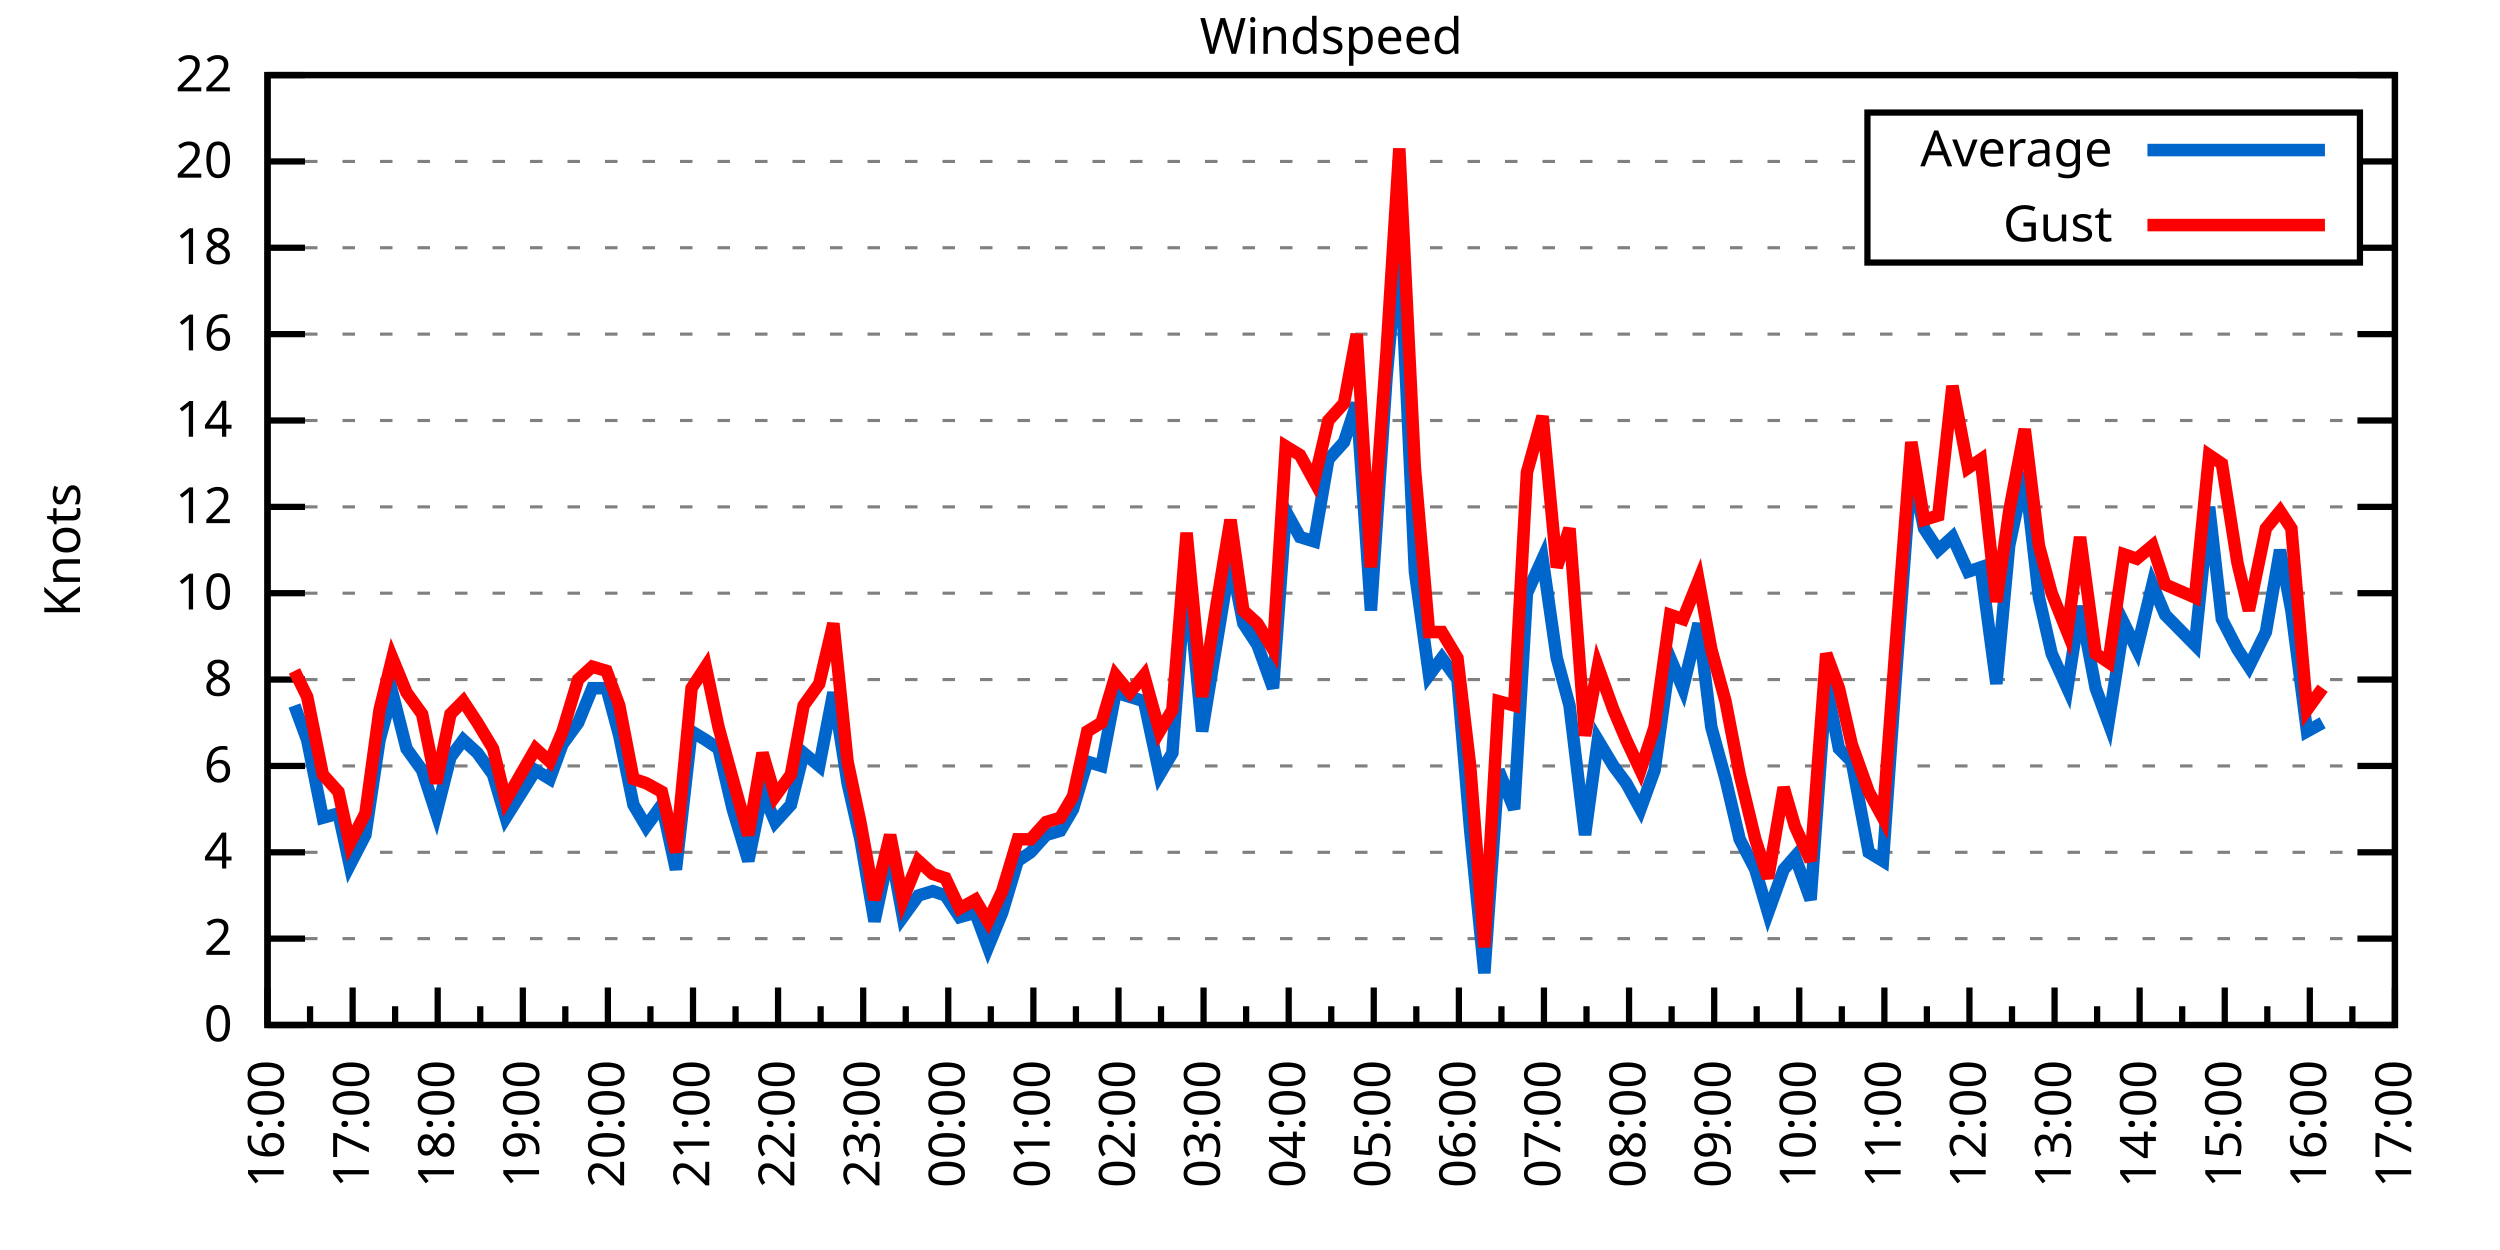
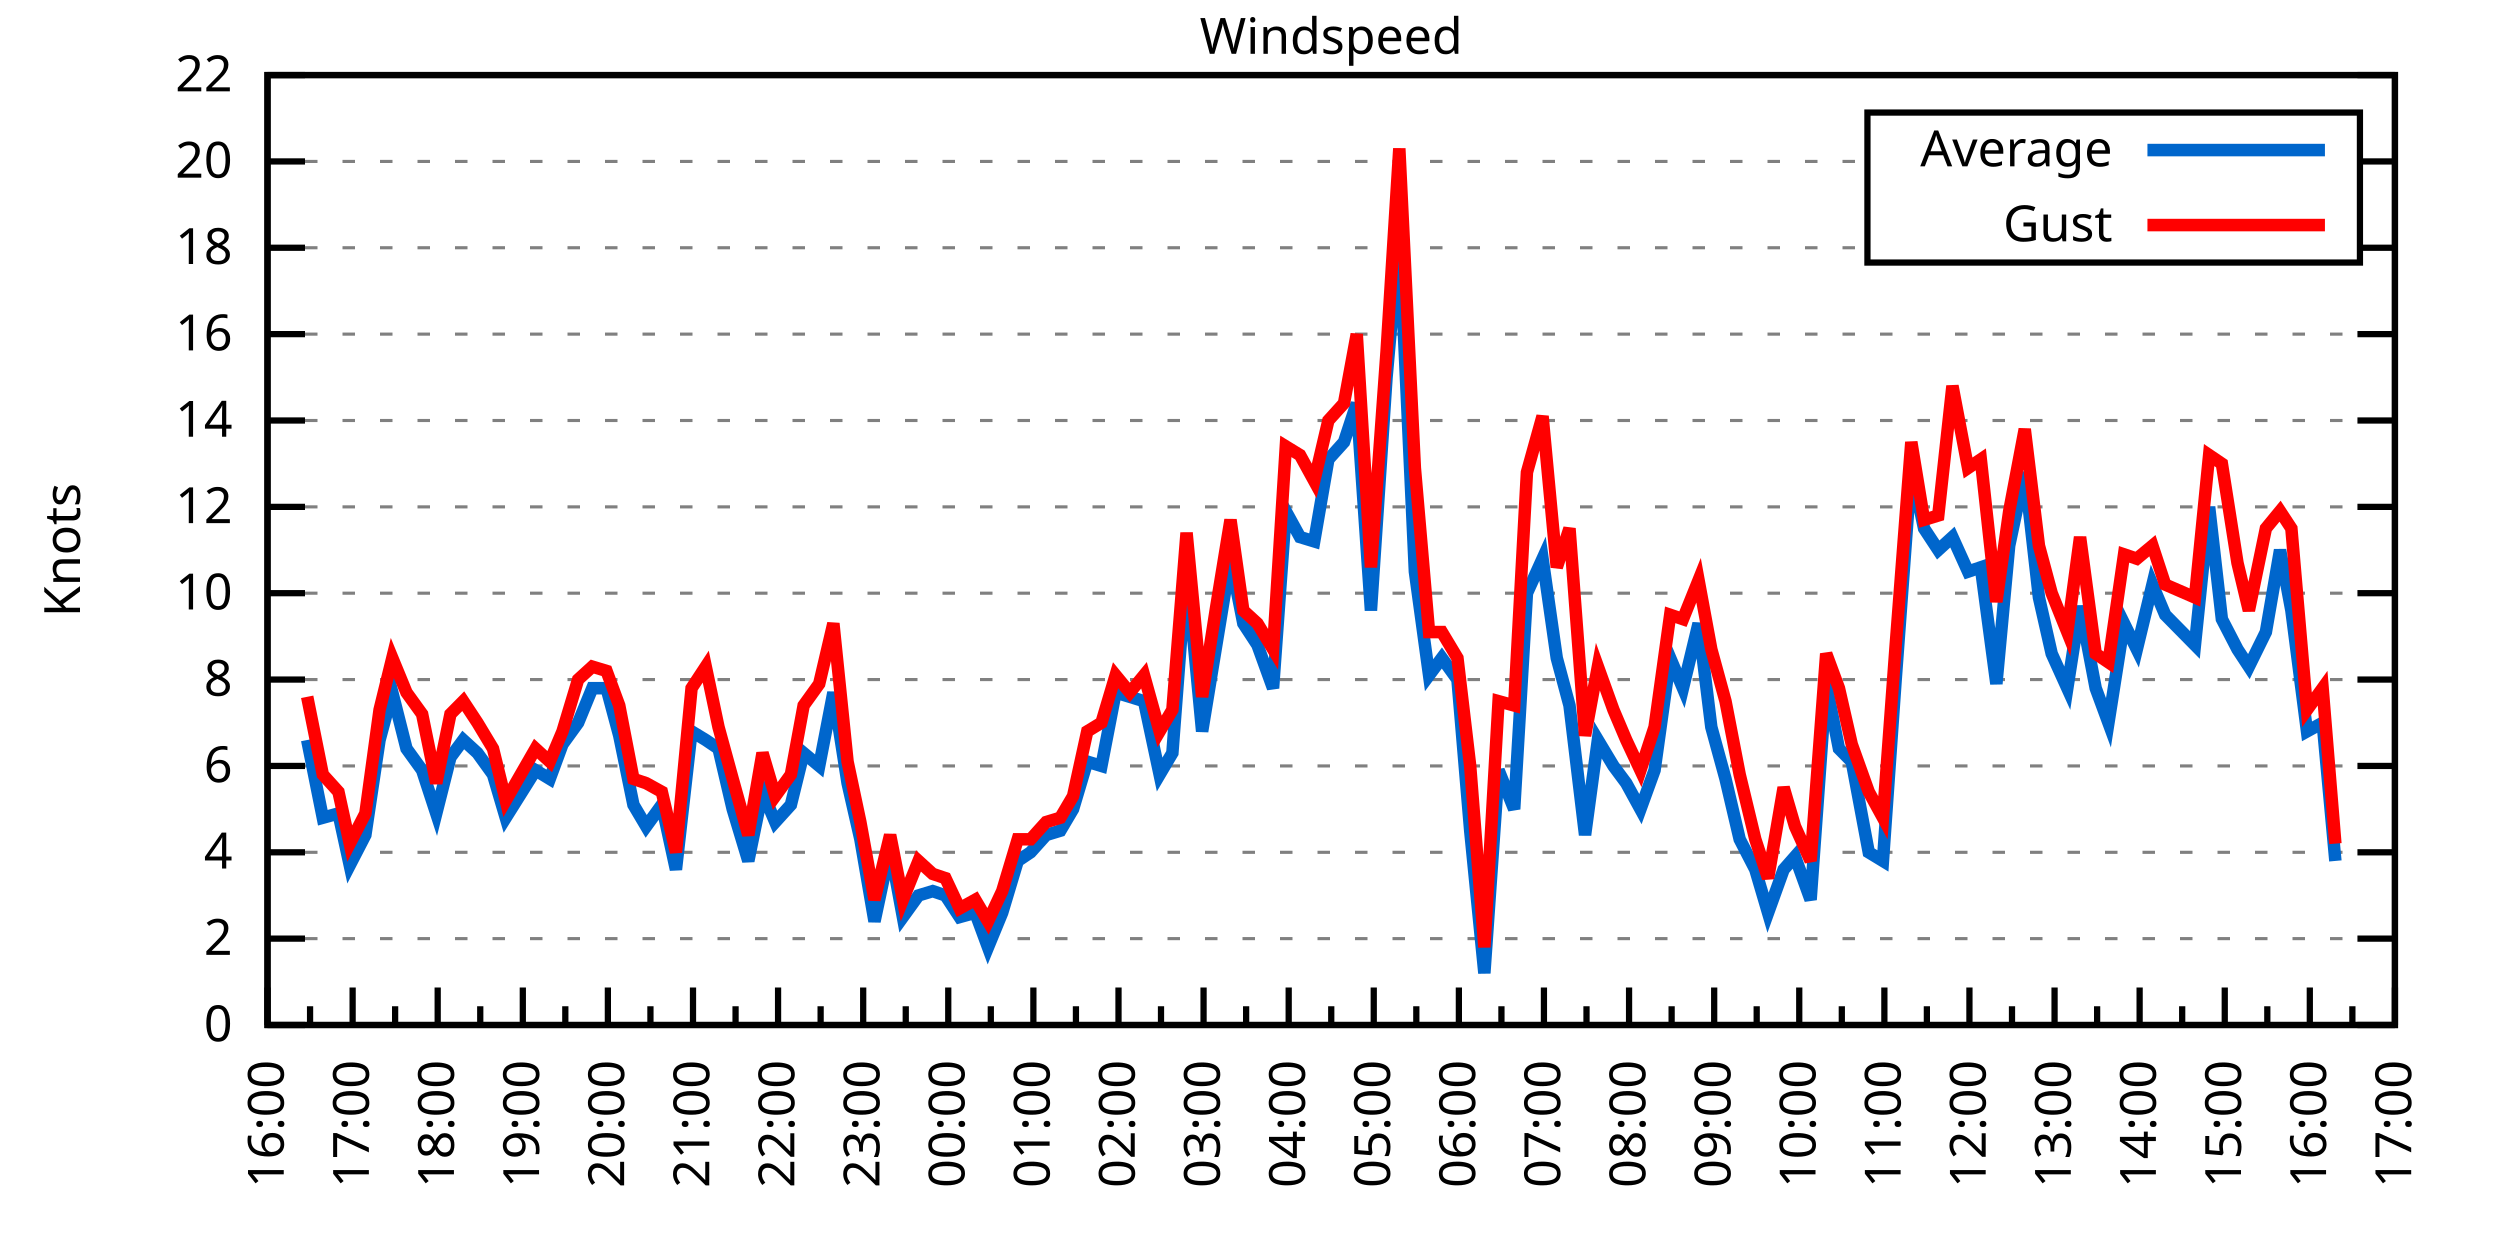
<svg xmlns="http://www.w3.org/2000/svg" xmlns:xlink="http://www.w3.org/1999/xlink" width="400" height="200" viewBox="0 0 400 200">
  <g id="gnuplot_canvas">
    <rect x="0" y="0" width="400" height="200" fill="none" />
    <defs>
      <circle id="gpDot" r="0.5" stroke-width="0.5" stroke="currentColor" />
      <path id="gpPt0" stroke-width="0.333" stroke="currentColor" d="M-1,0 h2 M0,-1 v2" />
      <path id="gpPt1" stroke-width="0.333" stroke="currentColor" d="M-1,-1 L1,1 M1,-1 L-1,1" />
      <path id="gpPt2" stroke-width="0.333" stroke="currentColor" d="M-1,0 L1,0 M0,-1 L0,1 M-1,-1 L1,1 M-1,1 L1,-1" />
      <rect id="gpPt3" stroke-width="0.333" stroke="currentColor" x="-1" y="-1" width="2" height="2" />
      <rect id="gpPt4" stroke-width="0.333" stroke="currentColor" fill="currentColor" x="-1" y="-1" width="2" height="2" />
      <circle id="gpPt5" stroke-width="0.333" stroke="currentColor" cx="0" cy="0" r="1" />
      <use xlink:href="#gpPt5" id="gpPt6" fill="currentColor" stroke="none" />
      <path id="gpPt7" stroke-width="0.333" stroke="currentColor" d="M0,-1.33 L-1.33,0.67 L1.33,0.67 z" />
      <use xlink:href="#gpPt7" id="gpPt8" fill="currentColor" stroke="none" />
      <use xlink:href="#gpPt7" id="gpPt9" stroke="currentColor" transform="rotate(180)" />
      <use xlink:href="#gpPt9" id="gpPt10" fill="currentColor" stroke="none" />
      <use xlink:href="#gpPt3" id="gpPt11" stroke="currentColor" transform="rotate(45)" />
      <use xlink:href="#gpPt11" id="gpPt12" fill="currentColor" stroke="none" />
      <path id="gpPt13" stroke-width="0.333" stroke="currentColor" d="M0,1.330 L1.265,0.411 L0.782,-1.067 L-0.782,-1.076 L-1.265,0.411 z" />
      <use xlink:href="#gpPt13" id="gpPt14" fill="currentColor" stroke="none" />
      <filter id="textbox" filterUnits="objectBoundingBox" x="0" y="0" height="1" width="1">
        <feFlood flood-color="white" flood-opacity="1" result="bgnd" />
        <feComposite in="SourceGraphic" in2="bgnd" operator="atop" />
      </filter>
      <filter id="greybox" filterUnits="objectBoundingBox" x="0" y="0" height="1" width="1">
        <feFlood flood-color="lightgrey" flood-opacity="1" result="grey" />
        <feComposite in="SourceGraphic" in2="grey" operator="atop" />
      </filter>
    </defs>
    <g fill="none" color="white" stroke="currentColor" stroke-width="1.00" stroke-linecap="butt" stroke-linejoin="miter">
</g>
    <g fill="none" color="black" stroke="currentColor" stroke-width="1.00" stroke-linecap="butt" stroke-linejoin="miter">
      <g stroke="none" shape-rendering="crispEdges">
        <polygon fill="rgb(255, 255, 255)" points="42.80,164.00 383.18,164.00 383.18,12.02 42.80,12.02 " />
      </g>
    </g>
    <g fill="none" color="black" stroke="currentColor" stroke-width="1.00" stroke-linecap="butt" stroke-linejoin="miter">
</g>
    <g fill="none" color="black" stroke="black" stroke-width="0.50" stroke-linecap="butt" stroke-linejoin="miter">
</g>
    <g fill="none" color="gray" stroke="currentColor" stroke-width="0.50" stroke-linecap="butt" stroke-linejoin="miter">
      <path stroke="gray" stroke-dasharray="2,4" class="gridline" d="M42.80,164.00 L383.19,164.00  " />
    </g>
    <g fill="none" color="gray" stroke="gray" stroke-width="1.00" stroke-linecap="butt" stroke-linejoin="miter">
</g>
    <g fill="none" color="black" stroke="currentColor" stroke-width="1.00" stroke-linecap="butt" stroke-linejoin="miter">
      <path stroke="black" d="M42.80,164.00 L48.80,164.00 M383.19,164.00 L377.19,164.00  " />
      <g transform="translate(37.20,166.60)" stroke="none" fill="black" font-family="Sans" font-size="8.00" text-anchor="end">
        <text>
          <tspan font-family="Sans"> 0</tspan>
        </text>
      </g>
    </g>
    <g fill="none" color="black" stroke="currentColor" stroke-width="1.00" stroke-linecap="butt" stroke-linejoin="miter">
</g>
    <g fill="none" color="black" stroke="black" stroke-width="0.50" stroke-linecap="butt" stroke-linejoin="miter">
</g>
    <g fill="none" color="gray" stroke="currentColor" stroke-width="0.50" stroke-linecap="butt" stroke-linejoin="miter">
      <path stroke="gray" stroke-dasharray="2,4" class="gridline" d="M42.80,150.18 L383.19,150.18  " />
    </g>
    <g fill="none" color="gray" stroke="gray" stroke-width="1.00" stroke-linecap="butt" stroke-linejoin="miter">
</g>
    <g fill="none" color="black" stroke="currentColor" stroke-width="1.00" stroke-linecap="butt" stroke-linejoin="miter">
      <path stroke="black" d="M42.80,150.18 L48.80,150.18 M383.19,150.18 L377.19,150.18  " />
      <g transform="translate(37.20,152.78)" stroke="none" fill="black" font-family="Sans" font-size="8.00" text-anchor="end">
        <text>
          <tspan font-family="Sans"> 2</tspan>
        </text>
      </g>
    </g>
    <g fill="none" color="black" stroke="currentColor" stroke-width="1.00" stroke-linecap="butt" stroke-linejoin="miter">
</g>
    <g fill="none" color="black" stroke="black" stroke-width="0.50" stroke-linecap="butt" stroke-linejoin="miter">
</g>
    <g fill="none" color="gray" stroke="currentColor" stroke-width="0.50" stroke-linecap="butt" stroke-linejoin="miter">
      <path stroke="gray" stroke-dasharray="2,4" class="gridline" d="M42.80,136.37 L383.19,136.37  " />
    </g>
    <g fill="none" color="gray" stroke="gray" stroke-width="1.00" stroke-linecap="butt" stroke-linejoin="miter">
</g>
    <g fill="none" color="black" stroke="currentColor" stroke-width="1.00" stroke-linecap="butt" stroke-linejoin="miter">
      <path stroke="black" d="M42.80,136.37 L48.80,136.37 M383.19,136.37 L377.19,136.37  " />
      <g transform="translate(37.20,138.97)" stroke="none" fill="black" font-family="Sans" font-size="8.00" text-anchor="end">
        <text>
          <tspan font-family="Sans"> 4</tspan>
        </text>
      </g>
    </g>
    <g fill="none" color="black" stroke="currentColor" stroke-width="1.00" stroke-linecap="butt" stroke-linejoin="miter">
</g>
    <g fill="none" color="black" stroke="black" stroke-width="0.50" stroke-linecap="butt" stroke-linejoin="miter">
</g>
    <g fill="none" color="gray" stroke="currentColor" stroke-width="0.50" stroke-linecap="butt" stroke-linejoin="miter">
      <path stroke="gray" stroke-dasharray="2,4" class="gridline" d="M42.80,122.55 L383.19,122.55  " />
    </g>
    <g fill="none" color="gray" stroke="gray" stroke-width="1.00" stroke-linecap="butt" stroke-linejoin="miter">
</g>
    <g fill="none" color="black" stroke="currentColor" stroke-width="1.00" stroke-linecap="butt" stroke-linejoin="miter">
      <path stroke="black" d="M42.80,122.55 L48.80,122.55 M383.19,122.55 L377.19,122.55  " />
      <g transform="translate(37.20,125.15)" stroke="none" fill="black" font-family="Sans" font-size="8.00" text-anchor="end">
        <text>
          <tspan font-family="Sans"> 6</tspan>
        </text>
      </g>
    </g>
    <g fill="none" color="black" stroke="currentColor" stroke-width="1.00" stroke-linecap="butt" stroke-linejoin="miter">
</g>
    <g fill="none" color="black" stroke="black" stroke-width="0.50" stroke-linecap="butt" stroke-linejoin="miter">
</g>
    <g fill="none" color="gray" stroke="currentColor" stroke-width="0.50" stroke-linecap="butt" stroke-linejoin="miter">
      <path stroke="gray" stroke-dasharray="2,4" class="gridline" d="M42.80,108.73 L383.19,108.73  " />
    </g>
    <g fill="none" color="gray" stroke="gray" stroke-width="1.00" stroke-linecap="butt" stroke-linejoin="miter">
</g>
    <g fill="none" color="black" stroke="currentColor" stroke-width="1.00" stroke-linecap="butt" stroke-linejoin="miter">
      <path stroke="black" d="M42.80,108.73 L48.80,108.73 M383.19,108.73 L377.19,108.73  " />
      <g transform="translate(37.20,111.33)" stroke="none" fill="black" font-family="Sans" font-size="8.00" text-anchor="end">
        <text>
          <tspan font-family="Sans"> 8</tspan>
        </text>
      </g>
    </g>
    <g fill="none" color="black" stroke="currentColor" stroke-width="1.00" stroke-linecap="butt" stroke-linejoin="miter">
</g>
    <g fill="none" color="black" stroke="black" stroke-width="0.50" stroke-linecap="butt" stroke-linejoin="miter">
</g>
    <g fill="none" color="gray" stroke="currentColor" stroke-width="0.50" stroke-linecap="butt" stroke-linejoin="miter">
      <path stroke="gray" stroke-dasharray="2,4" class="gridline" d="M42.80,94.91 L383.19,94.91  " />
    </g>
    <g fill="none" color="gray" stroke="gray" stroke-width="1.00" stroke-linecap="butt" stroke-linejoin="miter">
</g>
    <g fill="none" color="black" stroke="currentColor" stroke-width="1.00" stroke-linecap="butt" stroke-linejoin="miter">
      <path stroke="black" d="M42.80,94.91 L48.80,94.91 M383.19,94.91 L377.19,94.91  " />
      <g transform="translate(37.20,97.51)" stroke="none" fill="black" font-family="Sans" font-size="8.00" text-anchor="end">
        <text>
          <tspan font-family="Sans"> 10</tspan>
        </text>
      </g>
    </g>
    <g fill="none" color="black" stroke="currentColor" stroke-width="1.00" stroke-linecap="butt" stroke-linejoin="miter">
</g>
    <g fill="none" color="black" stroke="black" stroke-width="0.50" stroke-linecap="butt" stroke-linejoin="miter">
</g>
    <g fill="none" color="gray" stroke="currentColor" stroke-width="0.50" stroke-linecap="butt" stroke-linejoin="miter">
      <path stroke="gray" stroke-dasharray="2,4" class="gridline" d="M42.80,81.10 L383.19,81.10  " />
    </g>
    <g fill="none" color="gray" stroke="gray" stroke-width="1.00" stroke-linecap="butt" stroke-linejoin="miter">
</g>
    <g fill="none" color="black" stroke="currentColor" stroke-width="1.00" stroke-linecap="butt" stroke-linejoin="miter">
      <path stroke="black" d="M42.80,81.10 L48.80,81.10 M383.19,81.10 L377.19,81.10  " />
      <g transform="translate(37.20,83.70)" stroke="none" fill="black" font-family="Sans" font-size="8.00" text-anchor="end">
        <text>
          <tspan font-family="Sans"> 12</tspan>
        </text>
      </g>
    </g>
    <g fill="none" color="black" stroke="currentColor" stroke-width="1.00" stroke-linecap="butt" stroke-linejoin="miter">
</g>
    <g fill="none" color="black" stroke="black" stroke-width="0.50" stroke-linecap="butt" stroke-linejoin="miter">
</g>
    <g fill="none" color="gray" stroke="currentColor" stroke-width="0.50" stroke-linecap="butt" stroke-linejoin="miter">
      <path stroke="gray" stroke-dasharray="2,4" class="gridline" d="M42.80,67.28 L383.19,67.28  " />
    </g>
    <g fill="none" color="gray" stroke="gray" stroke-width="1.00" stroke-linecap="butt" stroke-linejoin="miter">
</g>
    <g fill="none" color="black" stroke="currentColor" stroke-width="1.00" stroke-linecap="butt" stroke-linejoin="miter">
      <path stroke="black" d="M42.80,67.28 L48.80,67.28 M383.19,67.28 L377.19,67.28  " />
      <g transform="translate(37.20,69.88)" stroke="none" fill="black" font-family="Sans" font-size="8.00" text-anchor="end">
        <text>
          <tspan font-family="Sans"> 14</tspan>
        </text>
      </g>
    </g>
    <g fill="none" color="black" stroke="currentColor" stroke-width="1.00" stroke-linecap="butt" stroke-linejoin="miter">
</g>
    <g fill="none" color="black" stroke="black" stroke-width="0.50" stroke-linecap="butt" stroke-linejoin="miter">
</g>
    <g fill="none" color="gray" stroke="currentColor" stroke-width="0.50" stroke-linecap="butt" stroke-linejoin="miter">
      <path stroke="gray" stroke-dasharray="2,4" class="gridline" d="M42.80,53.46 L383.19,53.46  " />
    </g>
    <g fill="none" color="gray" stroke="gray" stroke-width="1.00" stroke-linecap="butt" stroke-linejoin="miter">
</g>
    <g fill="none" color="black" stroke="currentColor" stroke-width="1.00" stroke-linecap="butt" stroke-linejoin="miter">
      <path stroke="black" d="M42.80,53.46 L48.80,53.46 M383.19,53.46 L377.19,53.46  " />
      <g transform="translate(37.20,56.06)" stroke="none" fill="black" font-family="Sans" font-size="8.00" text-anchor="end">
        <text>
          <tspan font-family="Sans"> 16</tspan>
        </text>
      </g>
    </g>
    <g fill="none" color="black" stroke="currentColor" stroke-width="1.00" stroke-linecap="butt" stroke-linejoin="miter">
</g>
    <g fill="none" color="black" stroke="black" stroke-width="0.50" stroke-linecap="butt" stroke-linejoin="miter">
</g>
    <g fill="none" color="gray" stroke="currentColor" stroke-width="0.50" stroke-linecap="butt" stroke-linejoin="miter">
      <path stroke="gray" stroke-dasharray="2,4" class="gridline" d="M42.80,39.64 L298.79,39.64 M377.59,39.64 L383.19,39.64  " />
    </g>
    <g fill="none" color="gray" stroke="gray" stroke-width="1.00" stroke-linecap="butt" stroke-linejoin="miter">
</g>
    <g fill="none" color="black" stroke="currentColor" stroke-width="1.00" stroke-linecap="butt" stroke-linejoin="miter">
      <path stroke="black" d="M42.80,39.64 L48.80,39.64 M383.19,39.64 L377.19,39.64  " />
      <g transform="translate(37.20,42.24)" stroke="none" fill="black" font-family="Sans" font-size="8.00" text-anchor="end">
        <text>
          <tspan font-family="Sans"> 18</tspan>
        </text>
      </g>
    </g>
    <g fill="none" color="black" stroke="currentColor" stroke-width="1.00" stroke-linecap="butt" stroke-linejoin="miter">
</g>
    <g fill="none" color="black" stroke="black" stroke-width="0.50" stroke-linecap="butt" stroke-linejoin="miter">
</g>
    <g fill="none" color="gray" stroke="currentColor" stroke-width="0.50" stroke-linecap="butt" stroke-linejoin="miter">
      <path stroke="gray" stroke-dasharray="2,4" class="gridline" d="M42.80,25.83 L298.79,25.83 M377.59,25.83 L383.19,25.83  " />
    </g>
    <g fill="none" color="gray" stroke="gray" stroke-width="1.00" stroke-linecap="butt" stroke-linejoin="miter">
</g>
    <g fill="none" color="black" stroke="currentColor" stroke-width="1.00" stroke-linecap="butt" stroke-linejoin="miter">
      <path stroke="black" d="M42.80,25.83 L48.80,25.83 M383.19,25.83 L377.19,25.83  " />
      <g transform="translate(37.20,28.43)" stroke="none" fill="black" font-family="Sans" font-size="8.00" text-anchor="end">
        <text>
          <tspan font-family="Sans"> 20</tspan>
        </text>
      </g>
    </g>
    <g fill="none" color="black" stroke="currentColor" stroke-width="1.00" stroke-linecap="butt" stroke-linejoin="miter">
</g>
    <g fill="none" color="black" stroke="black" stroke-width="0.50" stroke-linecap="butt" stroke-linejoin="miter">
</g>
    <g fill="none" color="gray" stroke="currentColor" stroke-width="0.50" stroke-linecap="butt" stroke-linejoin="miter">
      <path stroke="gray" stroke-dasharray="2,4" class="gridline" d="M42.80,12.01 L383.19,12.01  " />
    </g>
    <g fill="none" color="gray" stroke="gray" stroke-width="1.00" stroke-linecap="butt" stroke-linejoin="miter">
</g>
    <g fill="none" color="black" stroke="currentColor" stroke-width="1.00" stroke-linecap="butt" stroke-linejoin="miter">
      <path stroke="black" d="M42.80,12.01 L48.80,12.01 M383.19,12.01 L377.19,12.01  " />
      <g transform="translate(37.20,14.61)" stroke="none" fill="black" font-family="Sans" font-size="8.00" text-anchor="end">
        <text>
          <tspan font-family="Sans"> 22</tspan>
        </text>
      </g>
    </g>
    <g fill="none" color="black" stroke="currentColor" stroke-width="1.00" stroke-linecap="butt" stroke-linejoin="miter">
      <path stroke="black" d="M42.80,164.00 L42.80,158.00  " />
      <g transform="translate(45.40,169.60) rotate(270)" stroke="none" fill="black" font-family="Sans" font-size="8.00" text-anchor="end">
        <text>
          <tspan font-family="Sans">16:00</tspan>
        </text>
      </g>
    </g>
    <g fill="none" color="black" stroke="currentColor" stroke-width="1.00" stroke-linecap="butt" stroke-linejoin="miter">
      <path stroke="black" d="M49.61,164.00 L49.61,161.00 M56.42,164.00 L56.42,158.00  " />
      <g transform="translate(59.02,169.60) rotate(270)" stroke="none" fill="black" font-family="Sans" font-size="8.00" text-anchor="end">
        <text>
          <tspan font-family="Sans">17:00</tspan>
        </text>
      </g>
    </g>
    <g fill="none" color="black" stroke="currentColor" stroke-width="1.00" stroke-linecap="butt" stroke-linejoin="miter">
      <path stroke="black" d="M63.22,164.00 L63.22,161.00 M70.03,164.00 L70.03,158.00  " />
      <g transform="translate(72.63,169.60) rotate(270)" stroke="none" fill="black" font-family="Sans" font-size="8.00" text-anchor="end">
        <text>
          <tspan font-family="Sans">18:00</tspan>
        </text>
      </g>
    </g>
    <g fill="none" color="black" stroke="currentColor" stroke-width="1.00" stroke-linecap="butt" stroke-linejoin="miter">
      <path stroke="black" d="M76.84,164.00 L76.84,161.00 M83.65,164.00 L83.65,158.00  " />
      <g transform="translate(86.25,169.60) rotate(270)" stroke="none" fill="black" font-family="Sans" font-size="8.00" text-anchor="end">
        <text>
          <tspan font-family="Sans">19:00</tspan>
        </text>
      </g>
    </g>
    <g fill="none" color="black" stroke="currentColor" stroke-width="1.00" stroke-linecap="butt" stroke-linejoin="miter">
      <path stroke="black" d="M90.45,164.00 L90.45,161.00 M97.26,164.00 L97.26,158.00  " />
      <g transform="translate(99.86,169.60) rotate(270)" stroke="none" fill="black" font-family="Sans" font-size="8.00" text-anchor="end">
        <text>
          <tspan font-family="Sans">20:00</tspan>
        </text>
      </g>
    </g>
    <g fill="none" color="black" stroke="currentColor" stroke-width="1.00" stroke-linecap="butt" stroke-linejoin="miter">
      <path stroke="black" d="M104.07,164.00 L104.07,161.00 M110.88,164.00 L110.88,158.00  " />
      <g transform="translate(113.48,169.60) rotate(270)" stroke="none" fill="black" font-family="Sans" font-size="8.00" text-anchor="end">
        <text>
          <tspan font-family="Sans">21:00</tspan>
        </text>
      </g>
    </g>
    <g fill="none" color="black" stroke="currentColor" stroke-width="1.00" stroke-linecap="butt" stroke-linejoin="miter">
      <path stroke="black" d="M117.69,164.00 L117.69,161.00 M124.49,164.00 L124.49,158.00  " />
      <g transform="translate(127.09,169.60) rotate(270)" stroke="none" fill="black" font-family="Sans" font-size="8.00" text-anchor="end">
        <text>
          <tspan font-family="Sans">22:00</tspan>
        </text>
      </g>
    </g>
    <g fill="none" color="black" stroke="currentColor" stroke-width="1.00" stroke-linecap="butt" stroke-linejoin="miter">
      <path stroke="black" d="M131.30,164.00 L131.30,161.00 M138.11,164.00 L138.11,158.00  " />
      <g transform="translate(140.71,169.60) rotate(270)" stroke="none" fill="black" font-family="Sans" font-size="8.00" text-anchor="end">
        <text>
          <tspan font-family="Sans">23:00</tspan>
        </text>
      </g>
    </g>
    <g fill="none" color="black" stroke="currentColor" stroke-width="1.00" stroke-linecap="butt" stroke-linejoin="miter">
      <path stroke="black" d="M144.92,164.00 L144.92,161.00 M151.72,164.00 L151.72,158.00  " />
      <g transform="translate(154.32,169.60) rotate(270)" stroke="none" fill="black" font-family="Sans" font-size="8.00" text-anchor="end">
        <text>
          <tspan font-family="Sans">00:00</tspan>
        </text>
      </g>
    </g>
    <g fill="none" color="black" stroke="currentColor" stroke-width="1.00" stroke-linecap="butt" stroke-linejoin="miter">
      <path stroke="black" d="M158.53,164.00 L158.53,161.00 M165.34,164.00 L165.34,158.00  " />
      <g transform="translate(167.94,169.60) rotate(270)" stroke="none" fill="black" font-family="Sans" font-size="8.00" text-anchor="end">
        <text>
          <tspan font-family="Sans">01:00</tspan>
        </text>
      </g>
    </g>
    <g fill="none" color="black" stroke="currentColor" stroke-width="1.00" stroke-linecap="butt" stroke-linejoin="miter">
      <path stroke="black" d="M172.15,164.00 L172.15,161.00 M178.96,164.00 L178.96,158.00  " />
      <g transform="translate(181.56,169.60) rotate(270)" stroke="none" fill="black" font-family="Sans" font-size="8.00" text-anchor="end">
        <text>
          <tspan font-family="Sans">02:00</tspan>
        </text>
      </g>
    </g>
    <g fill="none" color="black" stroke="currentColor" stroke-width="1.00" stroke-linecap="butt" stroke-linejoin="miter">
      <path stroke="black" d="M185.76,164.00 L185.76,161.00 M192.57,164.00 L192.57,158.00  " />
      <g transform="translate(195.17,169.60) rotate(270)" stroke="none" fill="black" font-family="Sans" font-size="8.00" text-anchor="end">
        <text>
          <tspan font-family="Sans">03:00</tspan>
        </text>
      </g>
    </g>
    <g fill="none" color="black" stroke="currentColor" stroke-width="1.00" stroke-linecap="butt" stroke-linejoin="miter">
      <path stroke="black" d="M199.38,164.00 L199.38,161.00 M206.19,164.00 L206.19,158.00  " />
      <g transform="translate(208.79,169.60) rotate(270)" stroke="none" fill="black" font-family="Sans" font-size="8.00" text-anchor="end">
        <text>
          <tspan font-family="Sans">04:00</tspan>
        </text>
      </g>
    </g>
    <g fill="none" color="black" stroke="currentColor" stroke-width="1.00" stroke-linecap="butt" stroke-linejoin="miter">
      <path stroke="black" d="M213.00,164.00 L213.00,161.00 M219.80,164.00 L219.80,158.00  " />
      <g transform="translate(222.40,169.60) rotate(270)" stroke="none" fill="black" font-family="Sans" font-size="8.00" text-anchor="end">
        <text>
          <tspan font-family="Sans">05:00</tspan>
        </text>
      </g>
    </g>
    <g fill="none" color="black" stroke="currentColor" stroke-width="1.00" stroke-linecap="butt" stroke-linejoin="miter">
      <path stroke="black" d="M226.61,164.00 L226.61,161.00 M233.42,164.00 L233.42,158.00  " />
      <g transform="translate(236.02,169.60) rotate(270)" stroke="none" fill="black" font-family="Sans" font-size="8.00" text-anchor="end">
        <text>
          <tspan font-family="Sans">06:00</tspan>
        </text>
      </g>
    </g>
    <g fill="none" color="black" stroke="currentColor" stroke-width="1.00" stroke-linecap="butt" stroke-linejoin="miter">
      <path stroke="black" d="M240.23,164.00 L240.23,161.00 M247.03,164.00 L247.03,158.00  " />
      <g transform="translate(249.63,169.60) rotate(270)" stroke="none" fill="black" font-family="Sans" font-size="8.00" text-anchor="end">
        <text>
          <tspan font-family="Sans">07:00</tspan>
        </text>
      </g>
    </g>
    <g fill="none" color="black" stroke="currentColor" stroke-width="1.00" stroke-linecap="butt" stroke-linejoin="miter">
      <path stroke="black" d="M253.84,164.00 L253.84,161.00 M260.65,164.00 L260.65,158.00  " />
      <g transform="translate(263.25,169.60) rotate(270)" stroke="none" fill="black" font-family="Sans" font-size="8.00" text-anchor="end">
        <text>
          <tspan font-family="Sans">08:00</tspan>
        </text>
      </g>
    </g>
    <g fill="none" color="black" stroke="currentColor" stroke-width="1.00" stroke-linecap="butt" stroke-linejoin="miter">
      <path stroke="black" d="M267.46,164.00 L267.46,161.00 M274.27,164.00 L274.27,158.00  " />
      <g transform="translate(276.87,169.60) rotate(270)" stroke="none" fill="black" font-family="Sans" font-size="8.00" text-anchor="end">
        <text>
          <tspan font-family="Sans">09:00</tspan>
        </text>
      </g>
    </g>
    <g fill="none" color="black" stroke="currentColor" stroke-width="1.00" stroke-linecap="butt" stroke-linejoin="miter">
      <path stroke="black" d="M281.07,164.00 L281.07,161.00 M287.88,164.00 L287.88,158.00  " />
      <g transform="translate(290.48,169.60) rotate(270)" stroke="none" fill="black" font-family="Sans" font-size="8.00" text-anchor="end">
        <text>
          <tspan font-family="Sans">10:00</tspan>
        </text>
      </g>
    </g>
    <g fill="none" color="black" stroke="currentColor" stroke-width="1.00" stroke-linecap="butt" stroke-linejoin="miter">
      <path stroke="black" d="M294.69,164.00 L294.69,161.00 M301.50,164.00 L301.50,158.00  " />
      <g transform="translate(304.10,169.60) rotate(270)" stroke="none" fill="black" font-family="Sans" font-size="8.00" text-anchor="end">
        <text>
          <tspan font-family="Sans">11:00</tspan>
        </text>
      </g>
    </g>
    <g fill="none" color="black" stroke="currentColor" stroke-width="1.00" stroke-linecap="butt" stroke-linejoin="miter">
      <path stroke="black" d="M308.30,164.00 L308.30,161.00 M315.11,164.00 L315.11,158.00  " />
      <g transform="translate(317.71,169.60) rotate(270)" stroke="none" fill="black" font-family="Sans" font-size="8.00" text-anchor="end">
        <text>
          <tspan font-family="Sans">12:00</tspan>
        </text>
      </g>
    </g>
    <g fill="none" color="black" stroke="currentColor" stroke-width="1.00" stroke-linecap="butt" stroke-linejoin="miter">
      <path stroke="black" d="M321.92,164.00 L321.92,161.00 M328.73,164.00 L328.73,158.00  " />
      <g transform="translate(331.33,169.60) rotate(270)" stroke="none" fill="black" font-family="Sans" font-size="8.00" text-anchor="end">
        <text>
          <tspan font-family="Sans">13:00</tspan>
        </text>
      </g>
    </g>
    <g fill="none" color="black" stroke="currentColor" stroke-width="1.00" stroke-linecap="butt" stroke-linejoin="miter">
      <path stroke="black" d="M335.54,164.00 L335.54,161.00 M342.34,164.00 L342.34,158.00  " />
      <g transform="translate(344.94,169.60) rotate(270)" stroke="none" fill="black" font-family="Sans" font-size="8.00" text-anchor="end">
        <text>
          <tspan font-family="Sans">14:00</tspan>
        </text>
      </g>
    </g>
    <g fill="none" color="black" stroke="currentColor" stroke-width="1.00" stroke-linecap="butt" stroke-linejoin="miter">
      <path stroke="black" d="M349.15,164.00 L349.15,161.00 M355.96,164.00 L355.96,158.00  " />
      <g transform="translate(358.56,169.60) rotate(270)" stroke="none" fill="black" font-family="Sans" font-size="8.00" text-anchor="end">
        <text>
          <tspan font-family="Sans">15:00</tspan>
        </text>
      </g>
    </g>
    <g fill="none" color="black" stroke="currentColor" stroke-width="1.00" stroke-linecap="butt" stroke-linejoin="miter">
      <path stroke="black" d="M362.77,164.00 L362.77,161.00 M369.57,164.00 L369.57,158.00  " />
      <g transform="translate(372.17,169.60) rotate(270)" stroke="none" fill="black" font-family="Sans" font-size="8.00" text-anchor="end">
        <text>
          <tspan font-family="Sans">16:00</tspan>
        </text>
      </g>
    </g>
    <g fill="none" color="black" stroke="currentColor" stroke-width="1.00" stroke-linecap="butt" stroke-linejoin="miter">
      <path stroke="black" d="M376.38,164.00 L376.38,161.00 M383.19,164.00 L383.19,158.00  " />
      <g transform="translate(385.79,169.60) rotate(270)" stroke="none" fill="black" font-family="Sans" font-size="8.00" text-anchor="end">
        <text>
          <tspan font-family="Sans">17:00</tspan>
        </text>
      </g>
    </g>
    <g fill="none" color="black" stroke="currentColor" stroke-width="1.00" stroke-linecap="butt" stroke-linejoin="miter">
</g>
    <g fill="none" color="black" stroke="currentColor" stroke-width="1.00" stroke-linecap="butt" stroke-linejoin="miter">
      <path stroke="black" d="M42.80,12.01 L42.80,164.00 L383.19,164.00 L383.19,12.01 L42.80,12.01 Z  " />
    </g>
    <g fill="none" color="black" stroke="currentColor" stroke-width="1.00" stroke-linecap="butt" stroke-linejoin="miter">
      <g transform="translate(12.80,88.01) rotate(270)" stroke="none" fill="black" font-family="Sans" font-size="8.00" text-anchor="middle">
        <text>
          <tspan font-family="Sans">Knots</tspan>
        </text>
      </g>
    </g>
    <g fill="none" color="black" stroke="currentColor" stroke-width="1.00" stroke-linecap="butt" stroke-linejoin="miter">
</g>
    <g fill="none" color="black" stroke="currentColor" stroke-width="1.00" stroke-linecap="butt" stroke-linejoin="miter">
      <path stroke="black" d="M298.79,42.01 L298.79,18.01 L377.59,18.01 L377.59,42.01 L298.79,42.01 Z  " />
    </g>
    <g id="Windspeed_plot_1">
      <g fill="none" color="white" stroke="black" stroke-width="2.00" stroke-linecap="butt" stroke-linejoin="miter">
</g>
      <g fill="none" color="black" stroke="currentColor" stroke-width="2.00" stroke-linecap="butt" stroke-linejoin="miter">
        <g transform="translate(337.99,26.61)" stroke="none" fill="black" font-family="Sans" font-size="8.00" text-anchor="end">
          <text>
            <tspan font-family="Sans">Average</tspan>
          </text>
        </g>
      </g>
      <g fill="none" color="black" stroke="currentColor" stroke-width="2.00" stroke-linecap="butt" stroke-linejoin="miter">
-         <path stroke="rgb(  0, 102, 204)" d="M343.59,24.01 L371.99,24.01 M47.11,112.88 L49.15,118.40 L51.65,130.84 L54.15,130.15 L55.96,138.44 L58.46,133.60   L60.73,118.40 L62.77,110.80 L65.04,119.78 L67.54,123.24 L69.80,130.15 L72.07,121.17 L74.12,118.40 L76.39,120.48   L78.88,123.93 L80.92,130.84 L85.69,123.24 L87.96,124.62 L90.00,119.09 L92.50,115.64 L94.77,110.11 L97.04,110.11   L99.08,117.71 L101.35,128.77 L103.39,132.22 L105.89,128.77 L108.15,139.13 L110.65,117.02 L112.92,118.40 L114.96,119.78   L117.23,129.46 L119.73,137.75 L122.00,126.69 L124.04,131.53 L126.54,128.77 L128.58,120.48 L131.07,122.55 L133.34,110.80   L135.61,125.31 L137.66,134.29 L139.92,147.42 L142.42,135.67 L144.46,146.73 L146.96,143.27 L149.23,142.58 L151.27,143.27   L153.54,146.73 L156.04,146.04 L158.08,151.56 L160.35,146.04 L162.84,137.75 L164.89,136.37 L167.38,133.60 L169.65,132.91   L171.69,129.46 L173.96,121.86 L176.23,122.55 L178.50,110.80 L180.77,111.49 L183.04,112.19 L185.54,123.93 L187.58,120.48   L189.85,90.77 L192.34,117.02 L194.61,103.20 L196.88,89.39 L198.93,99.75 L201.19,103.20 L203.69,110.11 L205.73,81.79   L208.00,85.93 L210.27,86.62 L212.54,73.50 L215.04,70.73 L217.08,64.52 L219.35,97.68 L221.85,60.37 L223.89,37.57   L226.38,91.46 L228.65,108.04 L230.70,105.28 L233.19,108.73 L235.23,132.91 L237.50,155.71 L239.77,123.24 L242.27,129.46   L244.31,94.91 L246.81,89.39 L249.08,105.28 L251.12,112.88 L253.61,133.60 L255.66,118.40 L258.15,122.55 L260.20,125.31   L262.47,129.46 L264.73,123.24 L267.23,105.28 L269.27,110.11 L271.77,99.75 L273.81,116.33 L276.08,124.62 L278.35,134.29   L280.85,139.13 L282.89,146.04 L285.38,139.13 L287.20,137.06 L289.70,143.96 L292.19,109.42 L294.23,119.78 L296.28,121.86   L299.00,136.37 L301.27,137.75 L303.31,108.73 L305.81,74.88 L307.85,84.55 L310.12,88.00 L312.39,85.93 L314.89,91.46   L316.93,90.77 L319.42,109.42 L321.47,87.31 L323.96,75.57 L326.23,95.60 L328.27,104.59 L330.77,110.11 L332.81,96.99   L335.31,110.11 L337.35,115.64 L339.85,99.75 L341.89,103.89 L344.39,93.53 L346.43,98.37 L351.19,103.20 L353.46,81.10   L355.50,99.06 L358.00,103.89 L359.82,106.66 L362.54,101.13 L364.81,88.00 L366.62,97.68 L369.12,117.02 L371.62,115.64    " />
+         <path stroke="rgb(  0, 102, 204)" d="M343.59,24.01 L371.99,24.01 M49.15,118.40 L51.65,130.84 L54.15,130.15 L55.96,138.44 L58.46,133.60 L60.73,118.40   L62.77,110.80 L65.04,119.78 L67.54,123.24 L69.80,130.15 L72.07,121.17 L74.12,118.40 L76.39,120.48 L78.88,123.93   L80.92,130.84 L85.69,123.24 L87.96,124.62 L90.00,119.09 L92.50,115.64 L94.77,110.11 L97.04,110.11 L99.08,117.71   L101.35,128.77 L103.39,132.22 L105.89,128.77 L108.15,139.13 L110.65,117.02 L112.92,118.40 L114.96,119.78 L117.23,129.46   L119.73,137.75 L122.00,126.69 L124.04,131.53 L126.54,128.77 L128.58,120.48 L131.07,122.55 L133.34,110.80 L135.61,125.31   L137.66,134.29 L139.92,147.42 L142.42,135.67 L144.46,146.73 L146.96,143.27 L149.23,142.58 L151.27,143.27 L153.54,146.73   L156.04,146.04 L158.08,151.56 L160.35,146.04 L162.84,137.75 L164.89,136.37 L167.38,133.60 L169.65,132.91 L171.69,129.46   L173.96,121.86 L176.23,122.55 L178.50,110.80 L180.77,111.49 L183.04,112.19 L185.54,123.93 L187.58,120.48 L189.85,90.77   L192.34,117.02 L194.61,103.20 L196.88,89.39 L198.93,99.75 L201.19,103.20 L203.69,110.11 L205.73,81.79 L208.00,85.93   L210.27,86.62 L212.54,73.50 L215.04,70.73 L217.08,64.52 L219.35,97.68 L221.85,60.37 L223.89,37.57 L226.38,91.46   L228.65,108.04 L230.70,105.28 L233.19,108.73 L235.23,132.91 L237.50,155.71 L239.77,123.24 L242.27,129.46 L244.31,94.91   L246.81,89.39 L249.08,105.28 L251.12,112.88 L253.61,133.60 L255.66,118.40 L258.15,122.55 L260.20,125.31 L262.47,129.46   L264.73,123.24 L267.23,105.28 L269.27,110.11 L271.77,99.75 L273.81,116.33 L276.08,124.62 L278.35,134.29 L280.85,139.13   L282.89,146.04 L285.38,139.13 L287.20,137.06 L289.70,143.96 L292.19,109.42 L294.23,119.78 L296.28,121.86 L299.00,136.37   L301.27,137.75 L303.31,108.73 L305.81,74.88 L307.85,84.55 L310.12,88.00 L312.39,85.93 L314.89,91.46 L316.93,90.77   L319.42,109.42 L321.47,87.31 L323.96,75.57 L326.23,95.60 L328.27,104.59 L330.77,110.11 L332.81,96.99 L335.31,110.11   L337.35,115.64 L339.85,99.75 L341.89,103.89 L344.39,93.53 L346.43,98.37 L351.19,103.20 L353.46,81.10 L355.50,99.06   L358.00,103.89 L359.82,106.66 L362.54,101.13 L364.81,88.00 L366.62,97.68 L369.12,117.02 L371.62,115.64 L373.66,137.75    " />
      </g>
    </g>
    <g id="Windspeed_plot_2">
      <g fill="none" color="black" stroke="currentColor" stroke-width="2.00" stroke-linecap="butt" stroke-linejoin="miter">
        <g transform="translate(337.99,38.61)" stroke="none" fill="black" font-family="Sans" font-size="8.00" text-anchor="end">
          <text>
            <tspan font-family="Sans">Gust</tspan>
          </text>
        </g>
      </g>
      <g fill="none" color="black" stroke="currentColor" stroke-width="2.00" stroke-linecap="butt" stroke-linejoin="miter">
-         <path stroke="rgb(255,   0,   0)" d="M343.59,36.01 L371.99,36.01 M47.11,107.35 L49.15,111.49 L51.65,123.93 L54.15,126.69 L55.96,134.98 L58.46,130.15   L60.73,113.57 L62.77,105.28 L65.04,110.80 L67.54,114.26 L69.80,125.31 L72.07,114.26 L74.12,112.19 L76.39,115.64   L78.88,119.78 L80.92,128.08 L85.69,119.78 L87.96,121.86 L90.00,117.02 L92.50,108.73 L94.77,106.66 L97.04,107.35   L99.08,112.88 L101.35,124.62 L103.39,125.31 L105.89,126.69 L108.15,136.37 L110.65,110.11 L112.92,106.66 L114.96,116.33   L117.23,124.62 L119.73,133.60 L122.00,120.48 L124.04,127.38 L126.54,123.93 L128.58,112.88 L131.07,109.42 L133.34,99.75   L135.61,121.86 L137.66,131.53 L139.92,143.96 L142.42,133.60 L144.46,143.96 L146.96,137.75 L149.23,139.82 L151.27,140.51   L153.54,145.35 L156.04,143.96 L158.08,147.42 L160.35,142.58 L162.84,134.29 L164.89,134.29 L167.38,131.53 L169.65,130.84   L171.69,127.38 L173.96,117.02 L176.23,115.64 L178.50,108.04 L180.77,110.80 L183.04,108.04 L185.54,117.02 L187.58,113.57   L189.85,85.24 L192.34,111.49 L194.61,96.99 L196.88,83.17 L198.93,97.68 L201.19,99.75 L203.69,103.89 L205.73,71.42   L208.00,72.81 L210.27,76.95 L212.54,67.28 L215.04,64.52 L217.08,53.46 L219.35,90.77 L221.85,56.23 L223.89,23.75   L226.38,74.88 L228.65,101.13 L230.70,101.13 L233.19,105.28 L235.23,122.55 L237.50,151.56 L239.77,112.19 L242.27,112.88   L244.31,75.57 L246.81,66.59 L249.08,90.77 L251.12,84.55 L253.61,117.71 L255.66,106.66 L258.15,113.57 L260.20,118.40   L262.47,123.24 L264.73,116.33 L267.23,98.37 L269.27,99.06 L271.77,92.84 L273.81,103.89 L276.08,112.19 L278.35,123.93   L280.85,134.29 L282.89,140.51 L285.38,126.00 L287.20,132.22 L289.70,137.75 L292.19,104.59 L294.23,110.11 L296.28,119.09   L299.00,126.69 L301.27,130.84 L303.31,103.20 L305.81,70.73 L307.85,83.17 L310.12,82.48 L312.39,61.75 L314.89,74.88   L316.93,73.50 L319.42,96.30 L321.47,81.79 L323.96,68.66 L326.23,87.31 L328.27,94.91 L330.77,101.13 L332.81,85.93   L335.31,104.59 L337.35,105.97 L339.85,88.70 L341.89,89.39 L344.39,87.31 L346.43,93.53 L351.19,95.60 L353.46,72.81   L355.50,74.19 L358.00,90.08 L359.82,97.68 L362.54,84.55 L364.81,81.79 L366.62,84.55 L369.12,113.57 L371.62,110.11    " />
+         <path stroke="rgb(255,   0,   0)" d="M343.59,36.01 L371.99,36.01 M49.15,111.49 L51.65,123.93 L54.15,126.69 L55.96,134.98 L58.46,130.15 L60.73,113.57   L62.77,105.28 L65.04,110.80 L67.54,114.26 L69.80,125.31 L72.07,114.26 L74.12,112.19 L76.39,115.64 L78.88,119.78   L80.92,128.08 L85.69,119.78 L87.96,121.86 L90.00,117.02 L92.50,108.73 L94.77,106.66 L97.04,107.35 L99.08,112.88   L101.35,124.62 L103.39,125.31 L105.89,126.69 L108.15,136.37 L110.65,110.11 L112.92,106.66 L114.96,116.33 L117.23,124.62   L119.73,133.60 L122.00,120.48 L124.04,127.38 L126.54,123.93 L128.58,112.88 L131.07,109.42 L133.34,99.75 L135.61,121.86   L137.66,131.53 L139.92,143.96 L142.42,133.60 L144.46,143.96 L146.96,137.75 L149.23,139.82 L151.27,140.51 L153.54,145.35   L156.04,143.96 L158.08,147.42 L160.35,142.58 L162.84,134.29 L164.89,134.29 L167.38,131.53 L169.65,130.84 L171.69,127.38   L173.96,117.02 L176.23,115.64 L178.50,108.04 L180.77,110.80 L183.04,108.04 L185.54,117.02 L187.58,113.57 L189.85,85.24   L192.34,111.49 L194.61,96.99 L196.88,83.17 L198.93,97.68 L201.19,99.75 L203.69,103.89 L205.73,71.42 L208.00,72.81   L210.27,76.95 L212.54,67.28 L215.04,64.52 L217.08,53.46 L219.35,90.77 L221.85,56.23 L223.89,23.75 L226.38,74.88   L228.65,101.13 L230.70,101.13 L233.19,105.28 L235.23,122.55 L237.50,151.56 L239.77,112.19 L242.27,112.88 L244.31,75.57   L246.81,66.59 L249.08,90.77 L251.12,84.55 L253.61,117.71 L255.66,106.66 L258.15,113.57 L260.20,118.40 L262.47,123.24   L264.73,116.33 L267.23,98.37 L269.27,99.06 L271.77,92.84 L273.81,103.89 L276.08,112.19 L278.35,123.93 L280.85,134.29   L282.89,140.51 L285.38,126.00 L287.20,132.22 L289.70,137.75 L292.19,104.59 L294.23,110.11 L296.28,119.09 L299.00,126.69   L301.27,130.84 L303.31,103.20 L305.81,70.73 L307.85,83.17 L310.12,82.48 L312.39,61.75 L314.89,74.88 L316.93,73.50   L319.42,96.30 L321.47,81.79 L323.96,68.66 L326.23,87.31 L328.27,94.91 L330.77,101.13 L332.81,85.93 L335.31,104.59   L337.35,105.97 L339.85,88.70 L341.89,89.39 L344.39,87.31 L346.43,93.53 L351.19,95.60 L353.46,72.81 L355.50,74.19   L358.00,90.08 L359.82,97.68 L362.54,84.55 L364.81,81.79 L366.62,84.55 L369.12,113.57 L371.62,110.11 L373.66,134.98    " />
      </g>
    </g>
    <g fill="none" color="black" stroke="currentColor" stroke-width="2.00" stroke-linecap="butt" stroke-linejoin="miter">
</g>
    <g fill="none" color="black" stroke="black" stroke-width="1.00" stroke-linecap="butt" stroke-linejoin="miter">
</g>
    <g fill="none" color="black" stroke="currentColor" stroke-width="1.00" stroke-linecap="butt" stroke-linejoin="miter">
      <path stroke="black" d="M42.80,12.01 L42.80,164.00 L383.19,164.00 L383.19,12.01 L42.80,12.01 Z  " />
    </g>
    <g fill="none" color="black" stroke="currentColor" stroke-width="1.00" stroke-linecap="butt" stroke-linejoin="miter">
      <g transform="translate(212.99,8.61)" stroke="none" fill="black" font-family="Sans" font-size="8.00" text-anchor="middle">
        <text>
          <tspan font-family="Sans">Windspeed</tspan>
        </text>
      </g>
    </g>
    <g fill="none" color="black" stroke="currentColor" stroke-width="1.00" stroke-linecap="butt" stroke-linejoin="miter">
</g>
  </g>
</svg>
